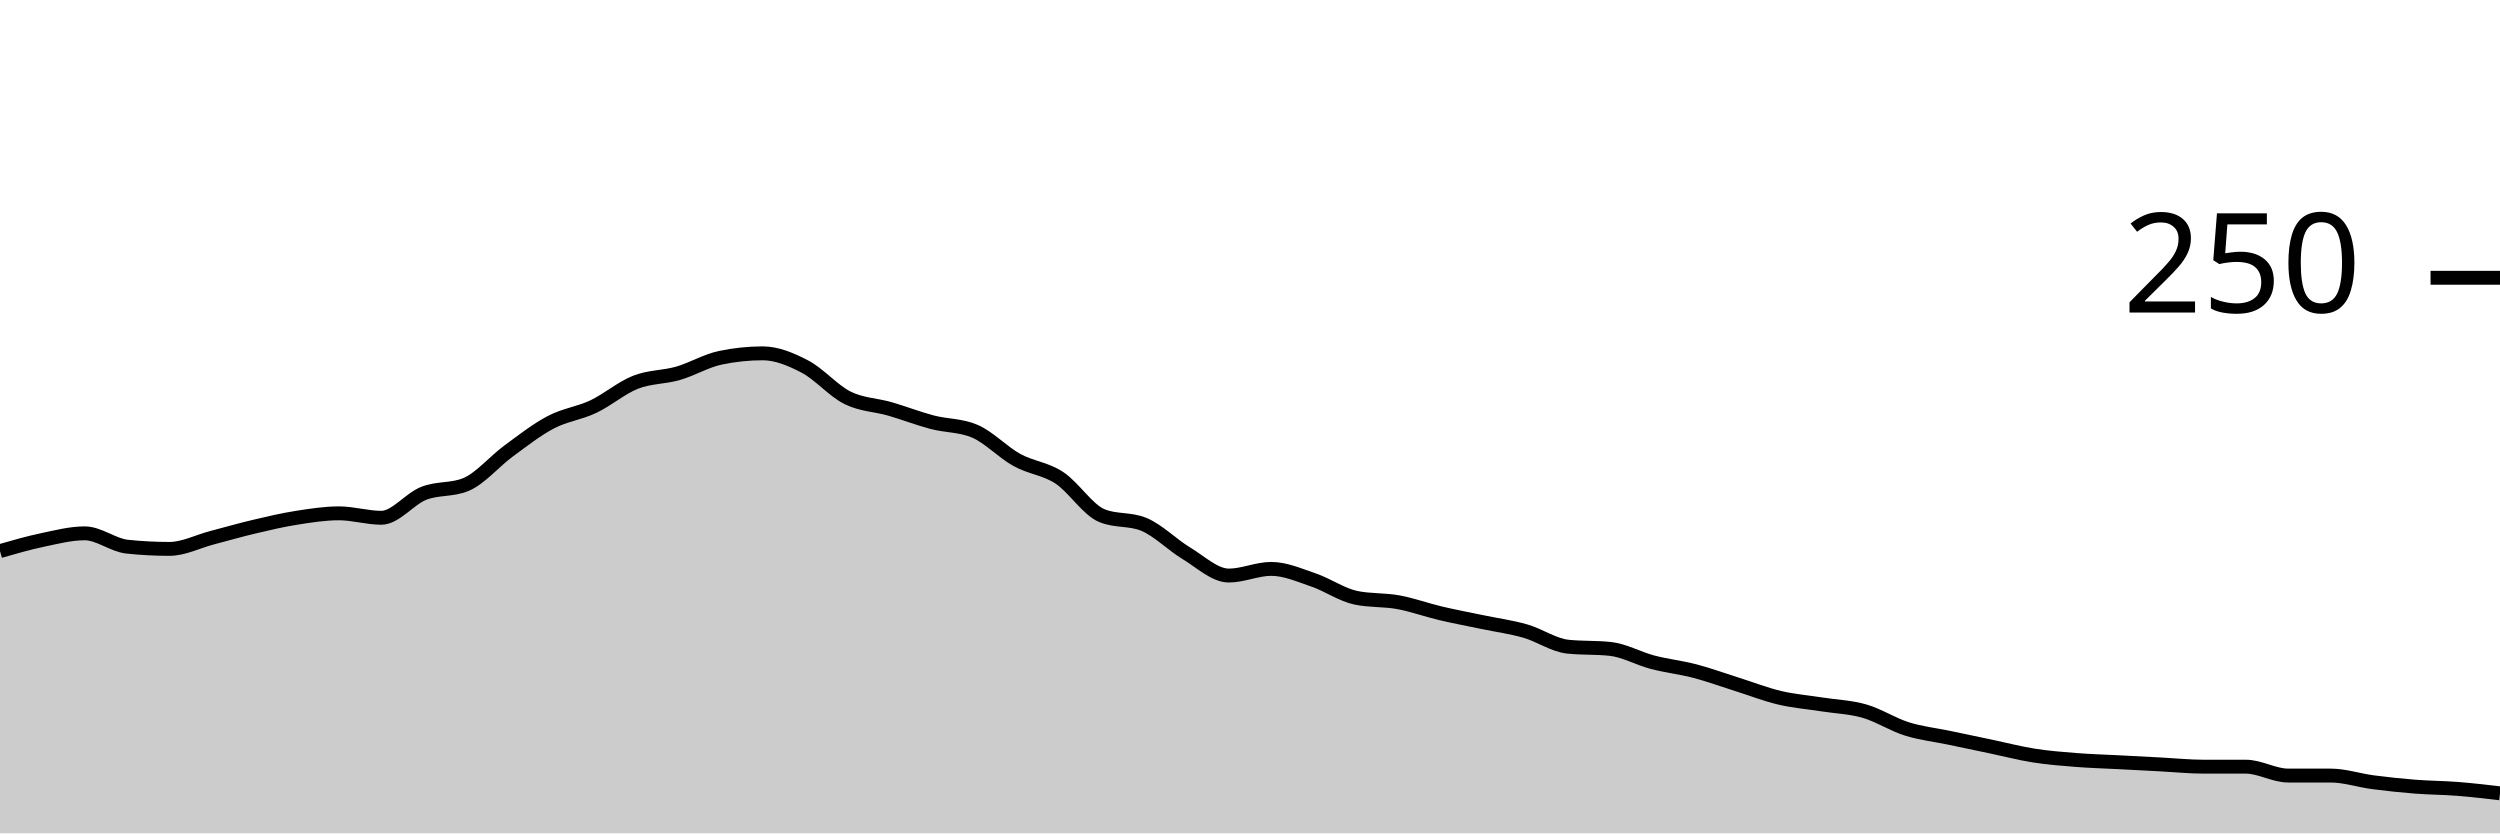
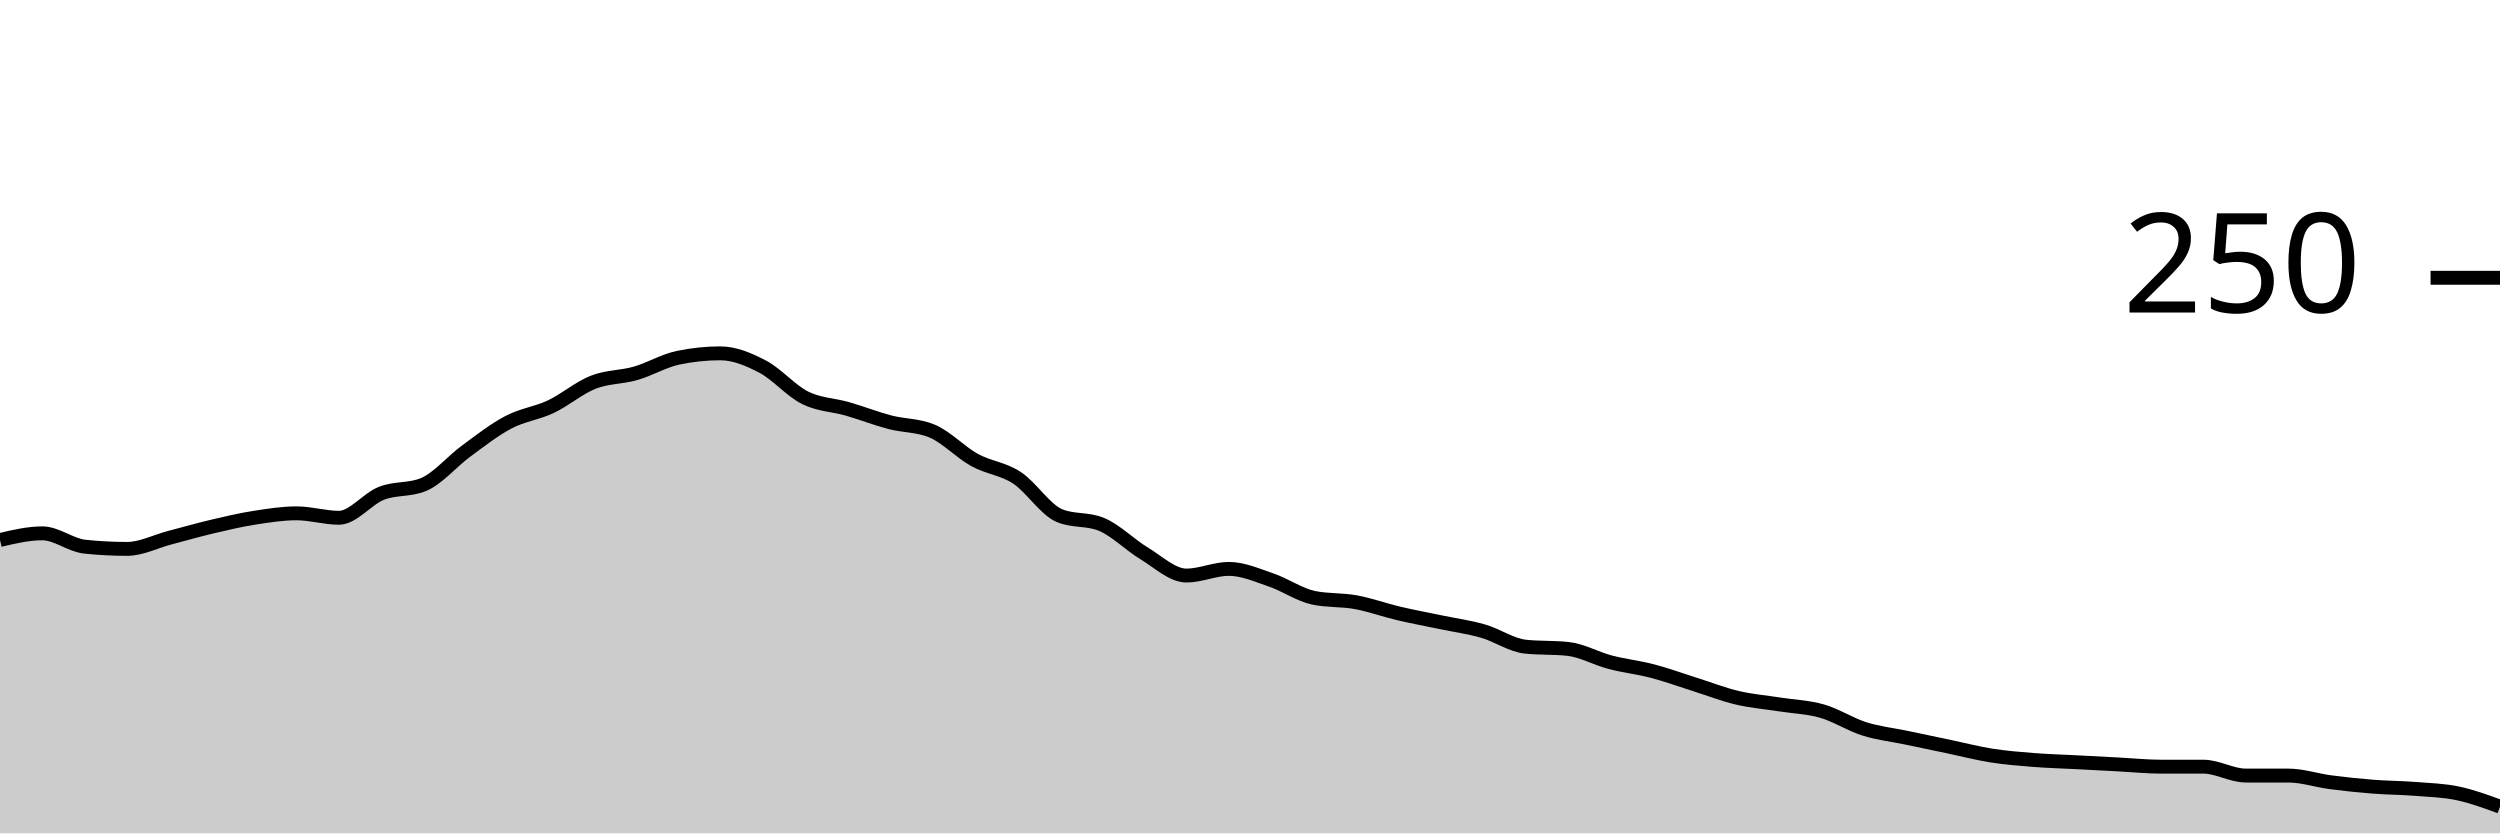
<svg xmlns="http://www.w3.org/2000/svg" viewBox="0 0 180 60">
  <g transform="translate(0,20)">
-     <path class="area" fill="rgba(0, 0, 0, 0.2)" d="M0,19.68C1.017,19.387,2.034,19.093,3.051,18.88C4.068,18.667,5.085,18.4,6.102,18.4C7.119,18.4,8.136,19.253,9.153,19.36C10.169,19.467,11.186,19.52,12.203,19.52C13.22,19.52,14.237,18.987,15.254,18.72C16.271,18.453,17.288,18.16,18.305,17.92C19.322,17.68,20.339,17.44,21.356,17.28C22.373,17.12,23.39,16.96,24.407,16.96C25.424,16.96,26.441,17.28,27.458,17.28C28.475,17.28,29.492,15.92,30.508,15.52C31.525,15.12,32.542,15.307,33.559,14.88C34.576,14.453,35.593,13.227,36.61,12.48C37.627,11.733,38.644,10.933,39.661,10.4C40.678,9.867,41.695,9.76,42.712,9.28C43.729,8.8,44.746,7.92,45.763,7.52C46.78,7.12,47.797,7.173,48.814,6.88C49.831,6.587,50.847,5.973,51.864,5.76C52.881,5.547,53.898,5.44,54.915,5.44C55.932,5.44,56.949,5.867,57.966,6.4C58.983,6.933,60,8.133,61.017,8.64C62.034,9.147,63.051,9.147,64.068,9.44C65.085,9.733,66.102,10.133,67.119,10.4C68.136,10.667,69.153,10.613,70.169,11.04C71.186,11.467,72.203,12.56,73.22,13.12C74.237,13.68,75.254,13.733,76.271,14.4C77.288,15.067,78.305,16.693,79.322,17.12C80.339,17.547,81.356,17.333,82.373,17.76C83.39,18.187,84.407,19.227,85.424,19.84C86.441,20.453,87.458,21.44,88.475,21.44C89.492,21.44,90.508,20.96,91.525,20.96C92.542,20.96,93.559,21.413,94.576,21.76C95.593,22.107,96.61,22.827,97.627,23.04C98.644,23.253,99.661,23.173,100.678,23.36C101.695,23.547,102.712,23.92,103.729,24.16C104.746,24.4,105.763,24.587,106.78,24.8C107.797,25.013,108.814,25.147,109.831,25.44C110.847,25.733,111.864,26.453,112.881,26.56C113.898,26.667,114.915,26.613,115.932,26.72C116.949,26.827,117.966,27.413,118.983,27.68C120,27.947,121.017,28.053,122.034,28.32C123.051,28.587,124.068,28.96,125.085,29.28C126.102,29.6,127.119,30,128.136,30.24C129.153,30.48,130.169,30.56,131.186,30.72C132.203,30.88,133.22,30.907,134.237,31.2C135.254,31.493,136.271,32.16,137.288,32.48C138.305,32.8,139.322,32.907,140.339,33.12C141.356,33.333,142.373,33.547,143.39,33.76C144.407,33.973,145.424,34.24,146.441,34.4C147.458,34.56,148.475,34.64,149.492,34.72C150.508,34.8,151.525,34.827,152.542,34.88C153.559,34.933,154.576,34.987,155.593,35.04C156.61,35.093,157.627,35.2,158.644,35.2C159.661,35.2,160.678,35.2,161.695,35.2C162.712,35.2,163.729,35.84,164.746,35.84C165.763,35.84,166.78,35.84,167.797,35.84C168.814,35.84,169.831,36.187,170.847,36.32C171.864,36.453,172.881,36.56,173.898,36.64C174.915,36.72,175.932,36.72,176.949,36.8C177.966,36.88,178.983,37,180,37.12L180,40C178.983,40,177.966,40,176.949,40C175.932,40,174.915,40,173.898,40C172.881,40,171.864,40,170.847,40C169.831,40,168.814,40,167.797,40C166.78,40,165.763,40,164.746,40C163.729,40,162.712,40,161.695,40C160.678,40,159.661,40,158.644,40C157.627,40,156.61,40,155.593,40C154.576,40,153.559,40,152.542,40C151.525,40,150.508,40,149.492,40C148.475,40,147.458,40,146.441,40C145.424,40,144.407,40,143.39,40C142.373,40,141.356,40,140.339,40C139.322,40,138.305,40,137.288,40C136.271,40,135.254,40,134.237,40C133.22,40,132.203,40,131.186,40C130.169,40,129.153,40,128.136,40C127.119,40,126.102,40,125.085,40C124.068,40,123.051,40,122.034,40C121.017,40,120,40,118.983,40C117.966,40,116.949,40,115.932,40C114.915,40,113.898,40,112.881,40C111.864,40,110.847,40,109.831,40C108.814,40,107.797,40,106.78,40C105.763,40,104.746,40,103.729,40C102.712,40,101.695,40,100.678,40C99.661,40,98.644,40,97.627,40C96.61,40,95.593,40,94.576,40C93.559,40,92.542,40,91.525,40C90.508,40,89.492,40,88.475,40C87.458,40,86.441,40,85.424,40C84.407,40,83.39,40,82.373,40C81.356,40,80.339,40,79.322,40C78.305,40,77.288,40,76.271,40C75.254,40,74.237,40,73.22,40C72.203,40,71.186,40,70.169,40C69.153,40,68.136,40,67.119,40C66.102,40,65.085,40,64.068,40C63.051,40,62.034,40,61.017,40C60,40,58.983,40,57.966,40C56.949,40,55.932,40,54.915,40C53.898,40,52.881,40,51.864,40C50.847,40,49.831,40,48.814,40C47.797,40,46.78,40,45.763,40C44.746,40,43.729,40,42.712,40C41.695,40,40.678,40,39.661,40C38.644,40,37.627,40,36.61,40C35.593,40,34.576,40,33.559,40C32.542,40,31.525,40,30.508,40C29.492,40,28.475,40,27.458,40C26.441,40,25.424,40,24.407,40C23.39,40,22.373,40,21.356,40C20.339,40,19.322,40,18.305,40C17.288,40,16.271,40,15.254,40C14.237,40,13.22,40,12.203,40C11.186,40,10.169,40,9.153,40C8.136,40,7.119,40,6.102,40C5.085,40,4.068,40,3.051,40C2.034,40,1.017,40,0,40Z" />
-     <path class="line" stroke="black" fill="none" d="M0,19.68C1.017,19.387,2.034,19.093,3.051,18.88C4.068,18.667,5.085,18.4,6.102,18.4C7.119,18.4,8.136,19.253,9.153,19.36C10.169,19.467,11.186,19.52,12.203,19.52C13.22,19.52,14.237,18.987,15.254,18.72C16.271,18.453,17.288,18.16,18.305,17.92C19.322,17.68,20.339,17.44,21.356,17.28C22.373,17.12,23.39,16.96,24.407,16.96C25.424,16.96,26.441,17.28,27.458,17.28C28.475,17.28,29.492,15.92,30.508,15.52C31.525,15.12,32.542,15.307,33.559,14.88C34.576,14.453,35.593,13.227,36.61,12.48C37.627,11.733,38.644,10.933,39.661,10.4C40.678,9.867,41.695,9.76,42.712,9.28C43.729,8.8,44.746,7.92,45.763,7.52C46.78,7.12,47.797,7.173,48.814,6.88C49.831,6.587,50.847,5.973,51.864,5.76C52.881,5.547,53.898,5.44,54.915,5.44C55.932,5.44,56.949,5.867,57.966,6.4C58.983,6.933,60,8.133,61.017,8.64C62.034,9.147,63.051,9.147,64.068,9.44C65.085,9.733,66.102,10.133,67.119,10.4C68.136,10.667,69.153,10.613,70.169,11.04C71.186,11.467,72.203,12.56,73.22,13.12C74.237,13.68,75.254,13.733,76.271,14.4C77.288,15.067,78.305,16.693,79.322,17.12C80.339,17.547,81.356,17.333,82.373,17.76C83.39,18.187,84.407,19.227,85.424,19.84C86.441,20.453,87.458,21.44,88.475,21.44C89.492,21.44,90.508,20.96,91.525,20.96C92.542,20.96,93.559,21.413,94.576,21.76C95.593,22.107,96.61,22.827,97.627,23.04C98.644,23.253,99.661,23.173,100.678,23.36C101.695,23.547,102.712,23.92,103.729,24.16C104.746,24.4,105.763,24.587,106.78,24.8C107.797,25.013,108.814,25.147,109.831,25.44C110.847,25.733,111.864,26.453,112.881,26.56C113.898,26.667,114.915,26.613,115.932,26.72C116.949,26.827,117.966,27.413,118.983,27.68C120,27.947,121.017,28.053,122.034,28.32C123.051,28.587,124.068,28.96,125.085,29.28C126.102,29.6,127.119,30,128.136,30.24C129.153,30.48,130.169,30.56,131.186,30.72C132.203,30.88,133.22,30.907,134.237,31.2C135.254,31.493,136.271,32.16,137.288,32.48C138.305,32.8,139.322,32.907,140.339,33.12C141.356,33.333,142.373,33.547,143.39,33.76C144.407,33.973,145.424,34.24,146.441,34.4C147.458,34.56,148.475,34.64,149.492,34.72C150.508,34.8,151.525,34.827,152.542,34.88C153.559,34.933,154.576,34.987,155.593,35.04C156.61,35.093,157.627,35.2,158.644,35.2C159.661,35.2,160.678,35.2,161.695,35.2C162.712,35.2,163.729,35.84,164.746,35.84C165.763,35.84,166.78,35.84,167.797,35.84C168.814,35.84,169.831,36.187,170.847,36.32C171.864,36.453,172.881,36.56,173.898,36.64C174.915,36.72,175.932,36.72,176.949,36.8C177.966,36.88,178.983,37,180,37.12" />
+     <path class="area" fill="rgba(0, 0, 0, 0.2)" d="M0,18.88C1.017,18.64,2.034,18.4,3.051,18.4C4.068,18.4,5.085,19.253,6.102,19.36C7.119,19.467,8.136,19.52,9.153,19.52C10.169,19.52,11.186,18.987,12.203,18.72C13.22,18.453,14.237,18.16,15.254,17.92C16.271,17.68,17.288,17.44,18.305,17.28C19.322,17.12,20.339,16.96,21.356,16.96C22.373,16.96,23.39,17.28,24.407,17.28C25.424,17.28,26.441,15.92,27.458,15.52C28.475,15.12,29.492,15.307,30.508,14.88C31.525,14.453,32.542,13.227,33.559,12.48C34.576,11.733,35.593,10.933,36.61,10.4C37.627,9.867,38.644,9.76,39.661,9.28C40.678,8.8,41.695,7.92,42.712,7.52C43.729,7.12,44.746,7.173,45.763,6.88C46.78,6.587,47.797,5.973,48.814,5.76C49.831,5.547,50.847,5.44,51.864,5.44C52.881,5.44,53.898,5.867,54.915,6.4C55.932,6.933,56.949,8.133,57.966,8.64C58.983,9.147,60,9.147,61.017,9.44C62.034,9.733,63.051,10.133,64.068,10.4C65.085,10.667,66.102,10.613,67.119,11.04C68.136,11.467,69.153,12.56,70.169,13.12C71.186,13.68,72.203,13.733,73.22,14.4C74.237,15.067,75.254,16.693,76.271,17.12C77.288,17.547,78.305,17.333,79.322,17.76C80.339,18.187,81.356,19.227,82.373,19.84C83.39,20.453,84.407,21.44,85.424,21.44C86.441,21.44,87.458,20.96,88.475,20.96C89.492,20.96,90.508,21.413,91.525,21.76C92.542,22.107,93.559,22.827,94.576,23.04C95.593,23.253,96.61,23.173,97.627,23.36C98.644,23.547,99.661,23.92,100.678,24.16C101.695,24.4,102.712,24.587,103.729,24.8C104.746,25.013,105.763,25.147,106.78,25.44C107.797,25.733,108.814,26.453,109.831,26.56C110.847,26.667,111.864,26.613,112.881,26.72C113.898,26.827,114.915,27.413,115.932,27.68C116.949,27.947,117.966,28.053,118.983,28.32C120,28.587,121.017,28.96,122.034,29.28C123.051,29.6,124.068,30,125.085,30.24C126.102,30.48,127.119,30.56,128.136,30.72C129.153,30.88,130.169,30.907,131.186,31.2C132.203,31.493,133.22,32.16,134.237,32.48C135.254,32.8,136.271,32.907,137.288,33.12C138.305,33.333,139.322,33.547,140.339,33.76C141.356,33.973,142.373,34.24,143.39,34.4C144.407,34.56,145.424,34.64,146.441,34.72C147.458,34.8,148.475,34.827,149.492,34.88C150.508,34.933,151.525,34.987,152.542,35.04C153.559,35.093,154.576,35.2,155.593,35.2C156.61,35.2,157.627,35.2,158.644,35.2C159.661,35.2,160.678,35.84,161.695,35.84C162.712,35.84,163.729,35.84,164.746,35.84C165.763,35.84,166.78,36.187,167.797,36.32C168.814,36.453,169.831,36.56,170.847,36.64C171.864,36.72,172.881,36.72,173.898,36.8C174.915,36.88,175.932,36.907,176.949,37.12C177.966,37.333,178.983,37.707,180,38.08L180,40C178.983,40,177.966,40,176.949,40C175.932,40,174.915,40,173.898,40C172.881,40,171.864,40,170.847,40C169.831,40,168.814,40,167.797,40C166.78,40,165.763,40,164.746,40C163.729,40,162.712,40,161.695,40C160.678,40,159.661,40,158.644,40C157.627,40,156.61,40,155.593,40C154.576,40,153.559,40,152.542,40C151.525,40,150.508,40,149.492,40C148.475,40,147.458,40,146.441,40C145.424,40,144.407,40,143.39,40C142.373,40,141.356,40,140.339,40C139.322,40,138.305,40,137.288,40C136.271,40,135.254,40,134.237,40C133.22,40,132.203,40,131.186,40C130.169,40,129.153,40,128.136,40C127.119,40,126.102,40,125.085,40C124.068,40,123.051,40,122.034,40C121.017,40,120,40,118.983,40C117.966,40,116.949,40,115.932,40C114.915,40,113.898,40,112.881,40C111.864,40,110.847,40,109.831,40C108.814,40,107.797,40,106.78,40C105.763,40,104.746,40,103.729,40C102.712,40,101.695,40,100.678,40C99.661,40,98.644,40,97.627,40C96.61,40,95.593,40,94.576,40C93.559,40,92.542,40,91.525,40C90.508,40,89.492,40,88.475,40C87.458,40,86.441,40,85.424,40C84.407,40,83.39,40,82.373,40C81.356,40,80.339,40,79.322,40C78.305,40,77.288,40,76.271,40C75.254,40,74.237,40,73.22,40C72.203,40,71.186,40,70.169,40C69.153,40,68.136,40,67.119,40C66.102,40,65.085,40,64.068,40C63.051,40,62.034,40,61.017,40C60,40,58.983,40,57.966,40C56.949,40,55.932,40,54.915,40C53.898,40,52.881,40,51.864,40C50.847,40,49.831,40,48.814,40C47.797,40,46.78,40,45.763,40C44.746,40,43.729,40,42.712,40C41.695,40,40.678,40,39.661,40C38.644,40,37.627,40,36.61,40C35.593,40,34.576,40,33.559,40C32.542,40,31.525,40,30.508,40C29.492,40,28.475,40,27.458,40C26.441,40,25.424,40,24.407,40C23.39,40,22.373,40,21.356,40C20.339,40,19.322,40,18.305,40C17.288,40,16.271,40,15.254,40C14.237,40,13.22,40,12.203,40C11.186,40,10.169,40,9.153,40C8.136,40,7.119,40,6.102,40C5.085,40,4.068,40,3.051,40C2.034,40,1.017,40,0,40Z" />
+     <path class="line" stroke="black" fill="none" d="M0,18.88C1.017,18.64,2.034,18.4,3.051,18.4C4.068,18.4,5.085,19.253,6.102,19.36C7.119,19.467,8.136,19.52,9.153,19.52C10.169,19.52,11.186,18.987,12.203,18.72C13.22,18.453,14.237,18.16,15.254,17.92C16.271,17.68,17.288,17.44,18.305,17.28C19.322,17.12,20.339,16.96,21.356,16.96C22.373,16.96,23.39,17.28,24.407,17.28C25.424,17.28,26.441,15.92,27.458,15.52C28.475,15.12,29.492,15.307,30.508,14.88C31.525,14.453,32.542,13.227,33.559,12.48C34.576,11.733,35.593,10.933,36.61,10.4C37.627,9.867,38.644,9.76,39.661,9.28C40.678,8.8,41.695,7.92,42.712,7.52C43.729,7.12,44.746,7.173,45.763,6.88C46.78,6.587,47.797,5.973,48.814,5.76C49.831,5.547,50.847,5.44,51.864,5.44C52.881,5.44,53.898,5.867,54.915,6.4C55.932,6.933,56.949,8.133,57.966,8.64C58.983,9.147,60,9.147,61.017,9.44C62.034,9.733,63.051,10.133,64.068,10.4C65.085,10.667,66.102,10.613,67.119,11.04C68.136,11.467,69.153,12.56,70.169,13.12C71.186,13.68,72.203,13.733,73.22,14.4C74.237,15.067,75.254,16.693,76.271,17.12C77.288,17.547,78.305,17.333,79.322,17.76C80.339,18.187,81.356,19.227,82.373,19.84C83.39,20.453,84.407,21.44,85.424,21.44C86.441,21.44,87.458,20.96,88.475,20.96C89.492,20.96,90.508,21.413,91.525,21.76C92.542,22.107,93.559,22.827,94.576,23.04C95.593,23.253,96.61,23.173,97.627,23.36C98.644,23.547,99.661,23.92,100.678,24.16C101.695,24.4,102.712,24.587,103.729,24.8C104.746,25.013,105.763,25.147,106.78,25.44C107.797,25.733,108.814,26.453,109.831,26.56C110.847,26.667,111.864,26.613,112.881,26.72C113.898,26.827,114.915,27.413,115.932,27.68C116.949,27.947,117.966,28.053,118.983,28.32C120,28.587,121.017,28.96,122.034,29.28C123.051,29.6,124.068,30,125.085,30.24C126.102,30.48,127.119,30.56,128.136,30.72C129.153,30.88,130.169,30.907,131.186,31.2C132.203,31.493,133.22,32.16,134.237,32.48C135.254,32.8,136.271,32.907,137.288,33.12C138.305,33.333,139.322,33.547,140.339,33.76C141.356,33.973,142.373,34.24,143.39,34.4C144.407,34.56,145.424,34.64,146.441,34.72C147.458,34.8,148.475,34.827,149.492,34.88C150.508,34.933,151.525,34.987,152.542,35.04C153.559,35.093,154.576,35.2,155.593,35.2C156.61,35.2,157.627,35.2,158.644,35.2C159.661,35.2,160.678,35.84,161.695,35.84C162.712,35.84,163.729,35.84,164.746,35.84C165.763,35.84,166.78,36.187,167.797,36.32C168.814,36.453,169.831,36.56,170.847,36.64C171.864,36.72,172.881,36.72,173.898,36.8C174.915,36.88,175.932,36.907,176.949,37.12C177.966,37.333,178.983,37.707,180,38.08" />
    <path class="axis-ceiling" stroke-width="1" stroke="black" fill="none" d="M175,0L180,0" />
    <text class="axis-ceiling-label" font-family="sans-serif" text-anchor="end" font-size="10px" x="170" y="2.5">250</text>
  </g>
</svg>
